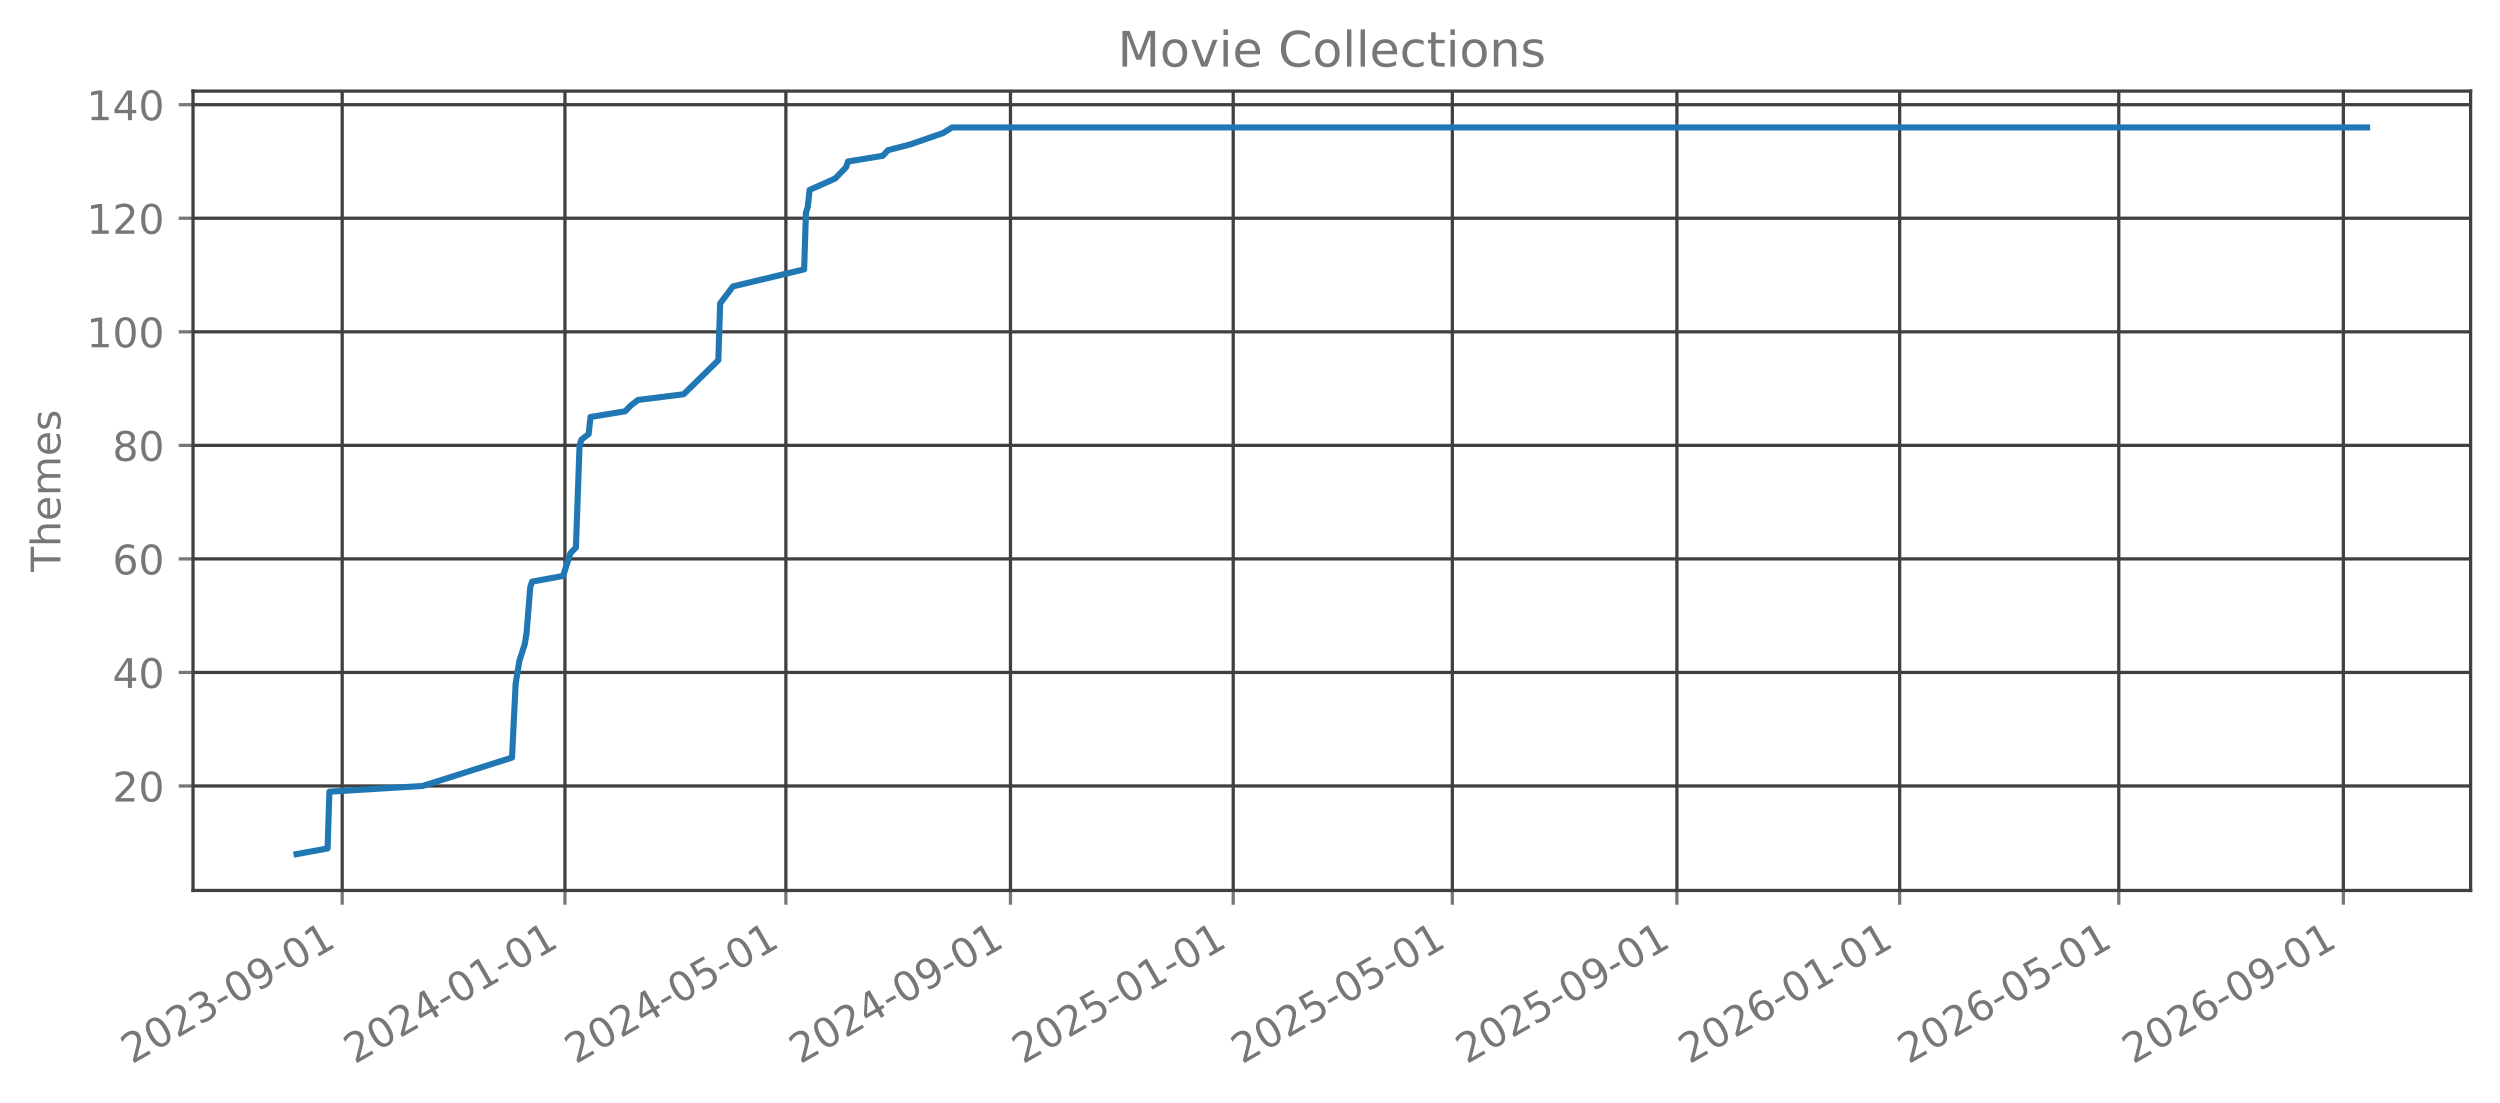
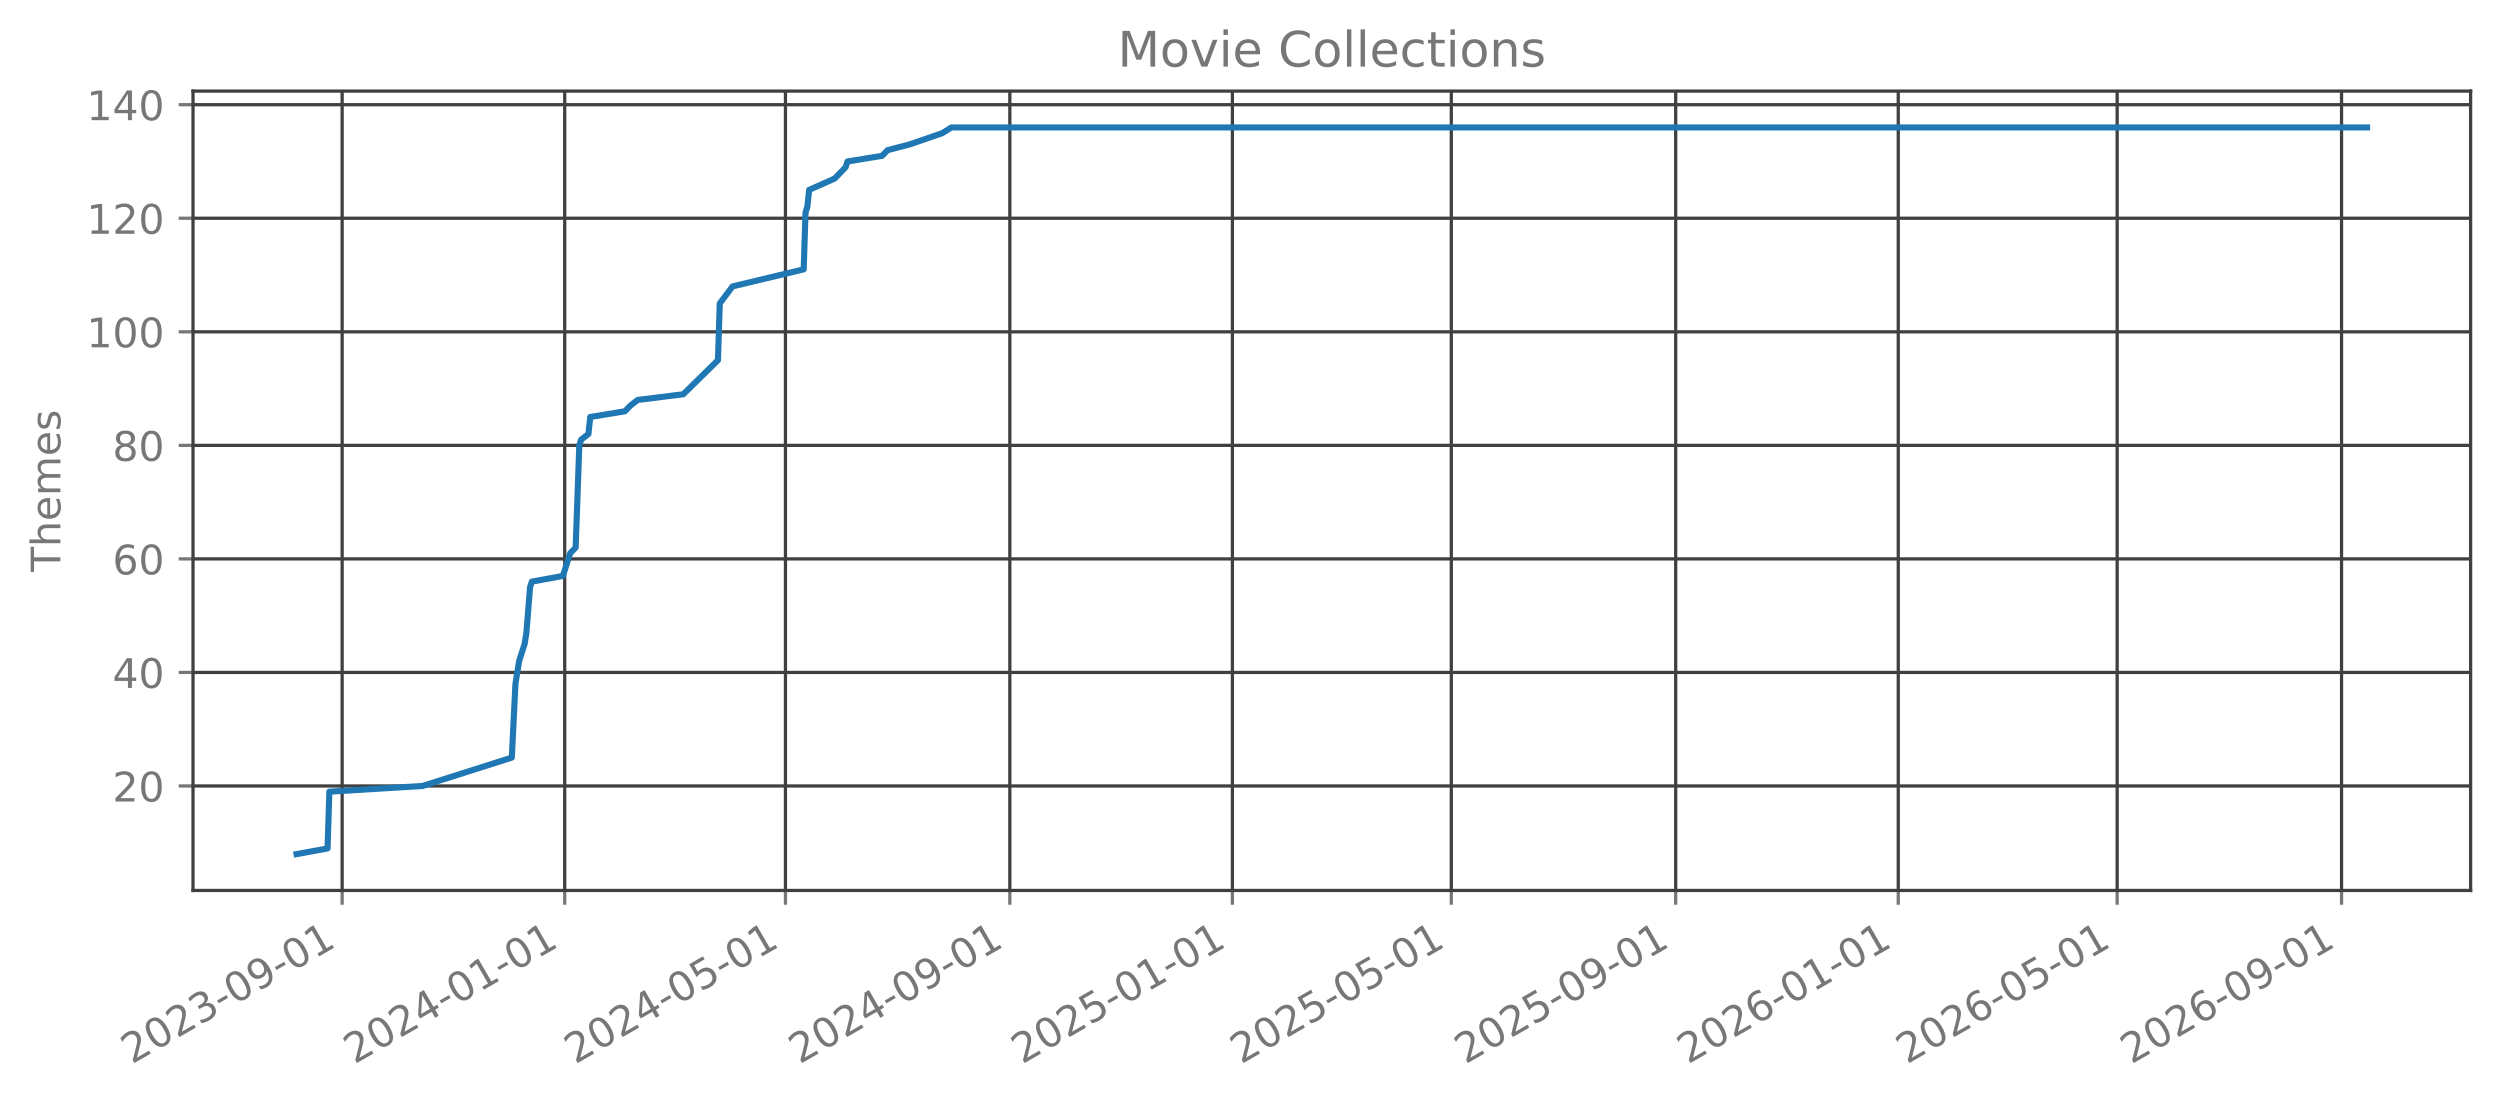
<svg xmlns="http://www.w3.org/2000/svg" xmlns:xlink="http://www.w3.org/1999/xlink" width="612.488pt" height="270.076pt" viewBox="0 0 612.488 270.076" version="1.1">
  <defs>
    <style type="text/css">*{stroke-linejoin: round; stroke-linecap: butt}</style>
  </defs>
  <g id="figure_1">
    <g id="patch_1">
      <path d="M 0 270.076  L 612.488 270.076  L 612.488 -0  L 0 -0  L 0 270.076  z " style="fill: none; opacity: 0" />
    </g>
    <g id="axes_1">
      <g id="patch_2">
        <path d="M 47.288 218.158  L 605.288 218.158  L 605.288 22.318  L 47.288 22.318  L 47.288 218.158  z " style="fill: none; opacity: 0" />
      </g>
      <g id="matplotlib.axis_1">
        <g id="xtick_1">
          <g id="line2d_1">
-             <path d="M 83.835 218.158  L 83.835 22.318  " clip-path="url(#pcf31fda654)" style="fill: none; stroke: #404040; stroke-width: 0.8; stroke-linecap: square" />
+             <path d="M 83.825 218.158  L 83.825 22.318  " clip-path="url(#p29f9975d93)" style="fill: none; stroke: #404040; stroke-width: 0.8; stroke-linecap: square" />
          </g>
          <g id="line2d_2">
            <defs>
-               <path id="m350df70184" d="M 0 0  L 0 3.5  " style="stroke: #777777; stroke-width: 0.8" />
+               <path id="me128f7fa68" d="M 0 0  L 0 3.5  " style="stroke: #777777; stroke-width: 0.8" />
            </defs>
            <g>
-               <use xlink:href="#m350df70184" x="83.835" y="218.158" style="fill: #777777; stroke: #777777; stroke-width: 0.8" />
+               <use xlink:href="#me128f7fa68" x="83.825" y="218.158" style="fill: #777777; stroke: #777777; stroke-width: 0.8" />
            </g>
          </g>
          <g id="text_1">
-             <g style="fill: #777777" transform="translate(32.3044 260.7957) rotate(-30) scale(0.1 -0.1)">
+             <g style="fill: #777777" transform="translate(32.29455 260.7957) rotate(-30) scale(0.1 -0.1)">
              <defs>
                <path id="DejaVuSans-15" d="M 1228 531  L 3431 531  L 3431 0  L 469 0  L 469 531  Q 828 903 1448 1529  Q 2069 2156 2228 2338  Q 2531 2678 2651 2914  Q 2772 3150 2772 3378  Q 2772 3750 2511 3984  Q 2250 4219 1831 4219  Q 1534 4219 1204 4116  Q 875 4013 500 3803  L 500 4441  Q 881 4594 1212 4672  Q 1544 4750 1819 4750  Q 2544 4750 2975 4387  Q 3406 4025 3406 3419  Q 3406 3131 3298 2873  Q 3191 2616 2906 2266  Q 2828 2175 2409 1742  Q 1991 1309 1228 531  z " transform="scale(0.015625)" />
                <path id="DejaVuSans-13" d="M 2034 4250  Q 1547 4250 1301 3770  Q 1056 3291 1056 2328  Q 1056 1369 1301 889  Q 1547 409 2034 409  Q 2525 409 2770 889  Q 3016 1369 3016 2328  Q 3016 3291 2770 3770  Q 2525 4250 2034 4250  z M 2034 4750  Q 2819 4750 3233 4129  Q 3647 3509 3647 2328  Q 3647 1150 3233 529  Q 2819 -91 2034 -91  Q 1250 -91 836 529  Q 422 1150 422 2328  Q 422 3509 836 4129  Q 1250 4750 2034 4750  z " transform="scale(0.015625)" />
                <path id="DejaVuSans-16" d="M 2597 2516  Q 3050 2419 3304 2112  Q 3559 1806 3559 1356  Q 3559 666 3084 287  Q 2609 -91 1734 -91  Q 1441 -91 1130 -33  Q 819 25 488 141  L 488 750  Q 750 597 1062 519  Q 1375 441 1716 441  Q 2309 441 2620 675  Q 2931 909 2931 1356  Q 2931 1769 2642 2001  Q 2353 2234 1838 2234  L 1294 2234  L 1294 2753  L 1863 2753  Q 2328 2753 2575 2939  Q 2822 3125 2822 3475  Q 2822 3834 2567 4026  Q 2313 4219 1838 4219  Q 1578 4219 1281 4162  Q 984 4106 628 3988  L 628 4550  Q 988 4650 1302 4700  Q 1616 4750 1894 4750  Q 2613 4750 3031 4423  Q 3450 4097 3450 3541  Q 3450 3153 3228 2886  Q 3006 2619 2597 2516  z " transform="scale(0.015625)" />
                <path id="DejaVuSans-10" d="M 313 2009  L 1997 2009  L 1997 1497  L 313 1497  L 313 2009  z " transform="scale(0.015625)" />
                <path id="DejaVuSans-1c" d="M 703 97  L 703 672  Q 941 559 1184 500  Q 1428 441 1663 441  Q 2288 441 2617 861  Q 2947 1281 2994 2138  Q 2813 1869 2534 1725  Q 2256 1581 1919 1581  Q 1219 1581 811 2004  Q 403 2428 403 3163  Q 403 3881 828 4315  Q 1253 4750 1959 4750  Q 2769 4750 3195 4129  Q 3622 3509 3622 2328  Q 3622 1225 3098 567  Q 2575 -91 1691 -91  Q 1453 -91 1209 -44  Q 966 3 703 97  z M 1959 2075  Q 2384 2075 2632 2365  Q 2881 2656 2881 3163  Q 2881 3666 2632 3958  Q 2384 4250 1959 4250  Q 1534 4250 1286 3958  Q 1038 3666 1038 3163  Q 1038 2656 1286 2365  Q 1534 2075 1959 2075  z " transform="scale(0.015625)" />
                <path id="DejaVuSans-14" d="M 794 531  L 1825 531  L 1825 4091  L 703 3866  L 703 4441  L 1819 4666  L 2450 4666  L 2450 531  L 3481 531  L 3481 0  L 794 0  L 794 531  z " transform="scale(0.015625)" />
              </defs>
              <use xlink:href="#DejaVuSans-15" />
              <use xlink:href="#DejaVuSans-13" transform="translate(63.625 0)" />
              <use xlink:href="#DejaVuSans-15" transform="translate(127.25 0)" />
              <use xlink:href="#DejaVuSans-16" transform="translate(190.875 0)" />
              <use xlink:href="#DejaVuSans-10" transform="translate(254.5 0)" />
              <use xlink:href="#DejaVuSans-13" transform="translate(290.5781 0)" />
              <use xlink:href="#DejaVuSans-1c" transform="translate(354.2031 0)" />
              <use xlink:href="#DejaVuSans-10" transform="translate(417.8281 0)" />
              <use xlink:href="#DejaVuSans-13" transform="translate(453.9062 0)" />
              <use xlink:href="#DejaVuSans-14" transform="translate(517.5312 0)" />
            </g>
          </g>
        </g>
        <g id="xtick_2">
          <g id="line2d_3">
-             <path d="M 138.409 218.158  L 138.409 22.318  " clip-path="url(#pcf31fda654)" style="fill: none; stroke: #404040; stroke-width: 0.8; stroke-linecap: square" />
+             <path d="M 138.352 218.158  L 138.352 22.318  " clip-path="url(#p29f9975d93)" style="fill: none; stroke: #404040; stroke-width: 0.8; stroke-linecap: square" />
          </g>
          <g id="line2d_4">
            <g>
-               <use xlink:href="#m350df70184" x="138.409" y="218.158" style="fill: #777777; stroke: #777777; stroke-width: 0.8" />
+               <use xlink:href="#me128f7fa68" x="138.352" y="218.158" style="fill: #777777; stroke: #777777; stroke-width: 0.8" />
            </g>
          </g>
          <g id="text_2">
-             <g style="fill: #777777" transform="translate(86.87871 260.7957) rotate(-30) scale(0.1 -0.1)">
+             <g style="fill: #777777" transform="translate(86.82078 260.7957) rotate(-30) scale(0.1 -0.1)">
              <defs>
                <path id="DejaVuSans-17" d="M 2419 4116  L 825 1625  L 2419 1625  L 2419 4116  z M 2253 4666  L 3047 4666  L 3047 1625  L 3713 1625  L 3713 1100  L 3047 1100  L 3047 0  L 2419 0  L 2419 1100  L 313 1100  L 313 1709  L 2253 4666  z " transform="scale(0.015625)" />
              </defs>
              <use xlink:href="#DejaVuSans-15" />
              <use xlink:href="#DejaVuSans-13" transform="translate(63.625 0)" />
              <use xlink:href="#DejaVuSans-15" transform="translate(127.25 0)" />
              <use xlink:href="#DejaVuSans-17" transform="translate(190.875 0)" />
              <use xlink:href="#DejaVuSans-10" transform="translate(254.5 0)" />
              <use xlink:href="#DejaVuSans-13" transform="translate(290.5781 0)" />
              <use xlink:href="#DejaVuSans-14" transform="translate(354.2031 0)" />
              <use xlink:href="#DejaVuSans-10" transform="translate(417.8281 0)" />
              <use xlink:href="#DejaVuSans-13" transform="translate(453.9062 0)" />
              <use xlink:href="#DejaVuSans-14" transform="translate(517.5312 0)" />
            </g>
          </g>
        </g>
        <g id="xtick_3">
          <g id="line2d_5">
-             <path d="M 192.536 218.158  L 192.536 22.318  " clip-path="url(#pcf31fda654)" style="fill: none; stroke: #404040; stroke-width: 0.8; stroke-linecap: square" />
+             <path d="M 192.431 218.158  L 192.431 22.318  " clip-path="url(#p29f9975d93)" style="fill: none; stroke: #404040; stroke-width: 0.8; stroke-linecap: square" />
          </g>
          <g id="line2d_6">
            <g>
-               <use xlink:href="#m350df70184" x="192.536" y="218.158" style="fill: #777777; stroke: #777777; stroke-width: 0.8" />
+               <use xlink:href="#me128f7fa68" x="192.431" y="218.158" style="fill: #777777; stroke: #777777; stroke-width: 0.8" />
            </g>
          </g>
          <g id="text_3">
-             <g style="fill: #777777" transform="translate(141.0057 260.7957) rotate(-30) scale(0.1 -0.1)">
+             <g style="fill: #777777" transform="translate(140.9001 260.7957) rotate(-30) scale(0.1 -0.1)">
              <defs>
                <path id="DejaVuSans-18" d="M 691 4666  L 3169 4666  L 3169 4134  L 1269 4134  L 1269 2991  Q 1406 3038 1543 3061  Q 1681 3084 1819 3084  Q 2600 3084 3056 2656  Q 3513 2228 3513 1497  Q 3513 744 3044 326  Q 2575 -91 1722 -91  Q 1428 -91 1123 -41  Q 819 9 494 109  L 494 744  Q 775 591 1075 516  Q 1375 441 1709 441  Q 2250 441 2565 725  Q 2881 1009 2881 1497  Q 2881 1984 2565 2268  Q 2250 2553 1709 2553  Q 1456 2553 1204 2497  Q 953 2441 691 2322  L 691 4666  z " transform="scale(0.015625)" />
              </defs>
              <use xlink:href="#DejaVuSans-15" />
              <use xlink:href="#DejaVuSans-13" transform="translate(63.625 0)" />
              <use xlink:href="#DejaVuSans-15" transform="translate(127.25 0)" />
              <use xlink:href="#DejaVuSans-17" transform="translate(190.875 0)" />
              <use xlink:href="#DejaVuSans-10" transform="translate(254.5 0)" />
              <use xlink:href="#DejaVuSans-13" transform="translate(290.5781 0)" />
              <use xlink:href="#DejaVuSans-18" transform="translate(354.2031 0)" />
              <use xlink:href="#DejaVuSans-10" transform="translate(417.8281 0)" />
              <use xlink:href="#DejaVuSans-13" transform="translate(453.9062 0)" />
              <use xlink:href="#DejaVuSans-14" transform="translate(517.5312 0)" />
            </g>
          </g>
        </g>
        <g id="xtick_4">
          <g id="line2d_7">
-             <path d="M 247.558 218.158  L 247.558 22.318  " clip-path="url(#pcf31fda654)" style="fill: none; stroke: #404040; stroke-width: 0.8; stroke-linecap: square" />
+             <path d="M 247.404 218.158  L 247.404 22.318  " clip-path="url(#p29f9975d93)" style="fill: none; stroke: #404040; stroke-width: 0.8; stroke-linecap: square" />
          </g>
          <g id="line2d_8">
            <g>
-               <use xlink:href="#m350df70184" x="247.558" y="218.158" style="fill: #777777; stroke: #777777; stroke-width: 0.8" />
+               <use xlink:href="#me128f7fa68" x="247.404" y="218.158" style="fill: #777777; stroke: #777777; stroke-width: 0.8" />
            </g>
          </g>
          <g id="text_4">
-             <g style="fill: #777777" transform="translate(196.0273 260.7957) rotate(-30) scale(0.1 -0.1)">
+             <g style="fill: #777777" transform="translate(195.8732 260.7957) rotate(-30) scale(0.1 -0.1)">
              <use xlink:href="#DejaVuSans-15" />
              <use xlink:href="#DejaVuSans-13" transform="translate(63.625 0)" />
              <use xlink:href="#DejaVuSans-15" transform="translate(127.25 0)" />
              <use xlink:href="#DejaVuSans-17" transform="translate(190.875 0)" />
              <use xlink:href="#DejaVuSans-10" transform="translate(254.5 0)" />
              <use xlink:href="#DejaVuSans-13" transform="translate(290.5781 0)" />
              <use xlink:href="#DejaVuSans-1c" transform="translate(354.2031 0)" />
              <use xlink:href="#DejaVuSans-10" transform="translate(417.8281 0)" />
              <use xlink:href="#DejaVuSans-13" transform="translate(453.9062 0)" />
              <use xlink:href="#DejaVuSans-14" transform="translate(517.5312 0)" />
            </g>
          </g>
        </g>
        <g id="xtick_5">
          <g id="line2d_9">
-             <path d="M 302.132 218.158  L 302.132 22.318  " clip-path="url(#pcf31fda654)" style="fill: none; stroke: #404040; stroke-width: 0.8; stroke-linecap: square" />
+             <path d="M 301.93 218.158  L 301.93 22.318  " clip-path="url(#p29f9975d93)" style="fill: none; stroke: #404040; stroke-width: 0.8; stroke-linecap: square" />
          </g>
          <g id="line2d_10">
            <g>
-               <use xlink:href="#m350df70184" x="302.132" y="218.158" style="fill: #777777; stroke: #777777; stroke-width: 0.8" />
+               <use xlink:href="#me128f7fa68" x="301.93" y="218.158" style="fill: #777777; stroke: #777777; stroke-width: 0.8" />
            </g>
          </g>
          <g id="text_5">
-             <g style="fill: #777777" transform="translate(250.6017 260.7957) rotate(-30) scale(0.1 -0.1)">
+             <g style="fill: #777777" transform="translate(250.3995 260.7957) rotate(-30) scale(0.1 -0.1)">
              <use xlink:href="#DejaVuSans-15" />
              <use xlink:href="#DejaVuSans-13" transform="translate(63.625 0)" />
              <use xlink:href="#DejaVuSans-15" transform="translate(127.25 0)" />
              <use xlink:href="#DejaVuSans-18" transform="translate(190.875 0)" />
              <use xlink:href="#DejaVuSans-10" transform="translate(254.5 0)" />
              <use xlink:href="#DejaVuSans-13" transform="translate(290.5781 0)" />
              <use xlink:href="#DejaVuSans-14" transform="translate(354.2031 0)" />
              <use xlink:href="#DejaVuSans-10" transform="translate(417.8281 0)" />
              <use xlink:href="#DejaVuSans-13" transform="translate(453.9062 0)" />
              <use xlink:href="#DejaVuSans-14" transform="translate(517.5312 0)" />
            </g>
          </g>
        </g>
        <g id="xtick_6">
          <g id="line2d_11">
-             <path d="M 355.812 218.158  L 355.812 22.318  " clip-path="url(#pcf31fda654)" style="fill: none; stroke: #404040; stroke-width: 0.8; stroke-linecap: square" />
+             <path d="M 355.563 218.158  L 355.563 22.318  " clip-path="url(#p29f9975d93)" style="fill: none; stroke: #404040; stroke-width: 0.8; stroke-linecap: square" />
          </g>
          <g id="line2d_12">
            <g>
-               <use xlink:href="#m350df70184" x="355.812" y="218.158" style="fill: #777777; stroke: #777777; stroke-width: 0.8" />
+               <use xlink:href="#me128f7fa68" x="355.563" y="218.158" style="fill: #777777; stroke: #777777; stroke-width: 0.8" />
            </g>
          </g>
          <g id="text_6">
-             <g style="fill: #777777" transform="translate(304.2813 260.7957) rotate(-30) scale(0.1 -0.1)">
+             <g style="fill: #777777" transform="translate(304.0318 260.7957) rotate(-30) scale(0.1 -0.1)">
              <use xlink:href="#DejaVuSans-15" />
              <use xlink:href="#DejaVuSans-13" transform="translate(63.625 0)" />
              <use xlink:href="#DejaVuSans-15" transform="translate(127.25 0)" />
              <use xlink:href="#DejaVuSans-18" transform="translate(190.875 0)" />
              <use xlink:href="#DejaVuSans-10" transform="translate(254.5 0)" />
              <use xlink:href="#DejaVuSans-13" transform="translate(290.5781 0)" />
              <use xlink:href="#DejaVuSans-18" transform="translate(354.2031 0)" />
              <use xlink:href="#DejaVuSans-10" transform="translate(417.8281 0)" />
              <use xlink:href="#DejaVuSans-13" transform="translate(453.9062 0)" />
              <use xlink:href="#DejaVuSans-14" transform="translate(517.5312 0)" />
            </g>
          </g>
        </g>
        <g id="xtick_7">
          <g id="line2d_13">
-             <path d="M 410.834 218.158  L 410.834 22.318  " clip-path="url(#pcf31fda654)" style="fill: none; stroke: #404040; stroke-width: 0.8; stroke-linecap: square" />
+             <path d="M 410.536 218.158  L 410.536 22.318  " clip-path="url(#p29f9975d93)" style="fill: none; stroke: #404040; stroke-width: 0.8; stroke-linecap: square" />
          </g>
          <g id="line2d_14">
            <g>
-               <use xlink:href="#m350df70184" x="410.834" y="218.158" style="fill: #777777; stroke: #777777; stroke-width: 0.8" />
+               <use xlink:href="#me128f7fa68" x="410.536" y="218.158" style="fill: #777777; stroke: #777777; stroke-width: 0.8" />
            </g>
          </g>
          <g id="text_7">
-             <g style="fill: #777777" transform="translate(359.303 260.7957) rotate(-30) scale(0.1 -0.1)">
+             <g style="fill: #777777" transform="translate(359.005 260.7957) rotate(-30) scale(0.1 -0.1)">
              <use xlink:href="#DejaVuSans-15" />
              <use xlink:href="#DejaVuSans-13" transform="translate(63.625 0)" />
              <use xlink:href="#DejaVuSans-15" transform="translate(127.25 0)" />
              <use xlink:href="#DejaVuSans-18" transform="translate(190.875 0)" />
              <use xlink:href="#DejaVuSans-10" transform="translate(254.5 0)" />
              <use xlink:href="#DejaVuSans-13" transform="translate(290.5781 0)" />
              <use xlink:href="#DejaVuSans-1c" transform="translate(354.2031 0)" />
              <use xlink:href="#DejaVuSans-10" transform="translate(417.8281 0)" />
              <use xlink:href="#DejaVuSans-13" transform="translate(453.9062 0)" />
              <use xlink:href="#DejaVuSans-14" transform="translate(517.5312 0)" />
            </g>
          </g>
        </g>
        <g id="xtick_8">
          <g id="line2d_15">
-             <path d="M 465.408 218.158  L 465.408 22.318  " clip-path="url(#pcf31fda654)" style="fill: none; stroke: #404040; stroke-width: 0.8; stroke-linecap: square" />
+             <path d="M 465.062 218.158  L 465.062 22.318  " clip-path="url(#p29f9975d93)" style="fill: none; stroke: #404040; stroke-width: 0.8; stroke-linecap: square" />
          </g>
          <g id="line2d_16">
            <g>
-               <use xlink:href="#m350df70184" x="465.408" y="218.158" style="fill: #777777; stroke: #777777; stroke-width: 0.8" />
+               <use xlink:href="#me128f7fa68" x="465.062" y="218.158" style="fill: #777777; stroke: #777777; stroke-width: 0.8" />
            </g>
          </g>
          <g id="text_8">
-             <g style="fill: #777777" transform="translate(413.8773 260.7957) rotate(-30) scale(0.1 -0.1)">
+             <g style="fill: #777777" transform="translate(413.5312 260.7957) rotate(-30) scale(0.1 -0.1)">
              <defs>
                <path id="DejaVuSans-19" d="M 2113 2584  Q 1688 2584 1439 2293  Q 1191 2003 1191 1497  Q 1191 994 1439 701  Q 1688 409 2113 409  Q 2538 409 2786 701  Q 3034 994 3034 1497  Q 3034 2003 2786 2293  Q 2538 2584 2113 2584  z M 3366 4563  L 3366 3988  Q 3128 4100 2886 4159  Q 2644 4219 2406 4219  Q 1781 4219 1451 3797  Q 1122 3375 1075 2522  Q 1259 2794 1537 2939  Q 1816 3084 2150 3084  Q 2853 3084 3261 2657  Q 3669 2231 3669 1497  Q 3669 778 3244 343  Q 2819 -91 2113 -91  Q 1303 -91 875 529  Q 447 1150 447 2328  Q 447 3434 972 4092  Q 1497 4750 2381 4750  Q 2619 4750 2861 4703  Q 3103 4656 3366 4563  z " transform="scale(0.015625)" />
              </defs>
              <use xlink:href="#DejaVuSans-15" />
              <use xlink:href="#DejaVuSans-13" transform="translate(63.625 0)" />
              <use xlink:href="#DejaVuSans-15" transform="translate(127.25 0)" />
              <use xlink:href="#DejaVuSans-19" transform="translate(190.875 0)" />
              <use xlink:href="#DejaVuSans-10" transform="translate(254.5 0)" />
              <use xlink:href="#DejaVuSans-13" transform="translate(290.5781 0)" />
              <use xlink:href="#DejaVuSans-14" transform="translate(354.2031 0)" />
              <use xlink:href="#DejaVuSans-10" transform="translate(417.8281 0)" />
              <use xlink:href="#DejaVuSans-13" transform="translate(453.9062 0)" />
              <use xlink:href="#DejaVuSans-14" transform="translate(517.5312 0)" />
            </g>
          </g>
        </g>
        <g id="xtick_9">
          <g id="line2d_17">
-             <path d="M 519.088 218.158  L 519.088 22.318  " clip-path="url(#pcf31fda654)" style="fill: none; stroke: #404040; stroke-width: 0.8; stroke-linecap: square" />
+             <path d="M 518.694 218.158  L 518.694 22.318  " clip-path="url(#p29f9975d93)" style="fill: none; stroke: #404040; stroke-width: 0.8; stroke-linecap: square" />
          </g>
          <g id="line2d_18">
            <g>
-               <use xlink:href="#m350df70184" x="519.088" y="218.158" style="fill: #777777; stroke: #777777; stroke-width: 0.8" />
+               <use xlink:href="#me128f7fa68" x="518.694" y="218.158" style="fill: #777777; stroke: #777777; stroke-width: 0.8" />
            </g>
          </g>
          <g id="text_9">
-             <g style="fill: #777777" transform="translate(467.5569 260.7957) rotate(-30) scale(0.1 -0.1)">
+             <g style="fill: #777777" transform="translate(467.1636 260.7957) rotate(-30) scale(0.1 -0.1)">
              <use xlink:href="#DejaVuSans-15" />
              <use xlink:href="#DejaVuSans-13" transform="translate(63.625 0)" />
              <use xlink:href="#DejaVuSans-15" transform="translate(127.25 0)" />
              <use xlink:href="#DejaVuSans-19" transform="translate(190.875 0)" />
              <use xlink:href="#DejaVuSans-10" transform="translate(254.5 0)" />
              <use xlink:href="#DejaVuSans-13" transform="translate(290.5781 0)" />
              <use xlink:href="#DejaVuSans-18" transform="translate(354.2031 0)" />
              <use xlink:href="#DejaVuSans-10" transform="translate(417.8281 0)" />
              <use xlink:href="#DejaVuSans-13" transform="translate(453.9062 0)" />
              <use xlink:href="#DejaVuSans-14" transform="translate(517.5312 0)" />
            </g>
          </g>
        </g>
        <g id="xtick_10">
          <g id="line2d_19">
-             <path d="M 574.109 218.158  L 574.109 22.318  " clip-path="url(#pcf31fda654)" style="fill: none; stroke: #404040; stroke-width: 0.8; stroke-linecap: square" />
+             <path d="M 573.668 218.158  L 573.668 22.318  " clip-path="url(#p29f9975d93)" style="fill: none; stroke: #404040; stroke-width: 0.8; stroke-linecap: square" />
          </g>
          <g id="line2d_20">
            <g>
-               <use xlink:href="#m350df70184" x="574.109" y="218.158" style="fill: #777777; stroke: #777777; stroke-width: 0.8" />
+               <use xlink:href="#me128f7fa68" x="573.668" y="218.158" style="fill: #777777; stroke: #777777; stroke-width: 0.8" />
            </g>
          </g>
          <g id="text_10">
-             <g style="fill: #777777" transform="translate(522.5786 260.7957) rotate(-30) scale(0.1 -0.1)">
+             <g style="fill: #777777" transform="translate(522.1368 260.7957) rotate(-30) scale(0.1 -0.1)">
              <use xlink:href="#DejaVuSans-15" />
              <use xlink:href="#DejaVuSans-13" transform="translate(63.625 0)" />
              <use xlink:href="#DejaVuSans-15" transform="translate(127.25 0)" />
              <use xlink:href="#DejaVuSans-19" transform="translate(190.875 0)" />
              <use xlink:href="#DejaVuSans-10" transform="translate(254.5 0)" />
              <use xlink:href="#DejaVuSans-13" transform="translate(290.5781 0)" />
              <use xlink:href="#DejaVuSans-1c" transform="translate(354.2031 0)" />
              <use xlink:href="#DejaVuSans-10" transform="translate(417.8281 0)" />
              <use xlink:href="#DejaVuSans-13" transform="translate(453.9062 0)" />
              <use xlink:href="#DejaVuSans-14" transform="translate(517.5312 0)" />
            </g>
          </g>
        </g>
      </g>
      <g id="matplotlib.axis_2">
        <g id="ytick_1">
          <g id="line2d_21">
-             <path d="M 47.288 192.565  L 605.288 192.565  " clip-path="url(#pcf31fda654)" style="fill: none; stroke: #404040; stroke-width: 0.8; stroke-linecap: square" />
+             <path d="M 47.288 192.565  L 605.288 192.565  " clip-path="url(#p29f9975d93)" style="fill: none; stroke: #404040; stroke-width: 0.8; stroke-linecap: square" />
          </g>
          <g id="line2d_22">
            <defs>
-               <path id="mc9fd69c974" d="M 0 0  L -3.5 0  " style="stroke: #777777; stroke-width: 0.8" />
+               <path id="m0b10cbc4f4" d="M 0 0  L -3.5 0  " style="stroke: #777777; stroke-width: 0.8" />
            </defs>
            <g>
-               <use xlink:href="#mc9fd69c974" x="47.288" y="192.565" style="fill: #777777; stroke: #777777; stroke-width: 0.8" />
+               <use xlink:href="#m0b10cbc4f4" x="47.288" y="192.565" style="fill: #777777; stroke: #777777; stroke-width: 0.8" />
            </g>
          </g>
          <g id="text_11">
            <g style="fill: #777777" transform="translate(27.56328 196.3642) scale(0.1 -0.1)">
              <use xlink:href="#DejaVuSans-15" />
              <use xlink:href="#DejaVuSans-13" transform="translate(63.625 0)" />
            </g>
          </g>
        </g>
        <g id="ytick_2">
          <g id="line2d_23">
-             <path d="M 47.288 164.747  L 605.288 164.747  " clip-path="url(#pcf31fda654)" style="fill: none; stroke: #404040; stroke-width: 0.8; stroke-linecap: square" />
+             <path d="M 47.288 164.747  L 605.288 164.747  " clip-path="url(#p29f9975d93)" style="fill: none; stroke: #404040; stroke-width: 0.8; stroke-linecap: square" />
          </g>
          <g id="line2d_24">
            <g>
-               <use xlink:href="#mc9fd69c974" x="47.288" y="164.747" style="fill: #777777; stroke: #777777; stroke-width: 0.8" />
+               <use xlink:href="#m0b10cbc4f4" x="47.288" y="164.747" style="fill: #777777; stroke: #777777; stroke-width: 0.8" />
            </g>
          </g>
          <g id="text_12">
            <g style="fill: #777777" transform="translate(27.56328 168.546) scale(0.1 -0.1)">
              <use xlink:href="#DejaVuSans-17" />
              <use xlink:href="#DejaVuSans-13" transform="translate(63.625 0)" />
            </g>
          </g>
        </g>
        <g id="ytick_3">
          <g id="line2d_25">
-             <path d="M 47.288 136.929  L 605.288 136.929  " clip-path="url(#pcf31fda654)" style="fill: none; stroke: #404040; stroke-width: 0.8; stroke-linecap: square" />
+             <path d="M 47.288 136.929  L 605.288 136.929  " clip-path="url(#p29f9975d93)" style="fill: none; stroke: #404040; stroke-width: 0.8; stroke-linecap: square" />
          </g>
          <g id="line2d_26">
            <g>
-               <use xlink:href="#mc9fd69c974" x="47.288" y="136.929" style="fill: #777777; stroke: #777777; stroke-width: 0.8" />
+               <use xlink:href="#m0b10cbc4f4" x="47.288" y="136.929" style="fill: #777777; stroke: #777777; stroke-width: 0.8" />
            </g>
          </g>
          <g id="text_13">
            <g style="fill: #777777" transform="translate(27.56328 140.7279) scale(0.1 -0.1)">
              <use xlink:href="#DejaVuSans-19" />
              <use xlink:href="#DejaVuSans-13" transform="translate(63.625 0)" />
            </g>
          </g>
        </g>
        <g id="ytick_4">
          <g id="line2d_27">
-             <path d="M 47.288 109.111  L 605.288 109.111  " clip-path="url(#pcf31fda654)" style="fill: none; stroke: #404040; stroke-width: 0.8; stroke-linecap: square" />
+             <path d="M 47.288 109.111  L 605.288 109.111  " clip-path="url(#p29f9975d93)" style="fill: none; stroke: #404040; stroke-width: 0.8; stroke-linecap: square" />
          </g>
          <g id="line2d_28">
            <g>
-               <use xlink:href="#mc9fd69c974" x="47.288" y="109.111" style="fill: #777777; stroke: #777777; stroke-width: 0.8" />
+               <use xlink:href="#m0b10cbc4f4" x="47.288" y="109.111" style="fill: #777777; stroke: #777777; stroke-width: 0.8" />
            </g>
          </g>
          <g id="text_14">
            <g style="fill: #777777" transform="translate(27.56328 112.9097) scale(0.1 -0.1)">
              <defs>
                <path id="DejaVuSans-1b" d="M 2034 2216  Q 1584 2216 1326 1975  Q 1069 1734 1069 1313  Q 1069 891 1326 650  Q 1584 409 2034 409  Q 2484 409 2743 651  Q 3003 894 3003 1313  Q 3003 1734 2745 1975  Q 2488 2216 2034 2216  z M 1403 2484  Q 997 2584 770 2862  Q 544 3141 544 3541  Q 544 4100 942 4425  Q 1341 4750 2034 4750  Q 2731 4750 3128 4425  Q 3525 4100 3525 3541  Q 3525 3141 3298 2862  Q 3072 2584 2669 2484  Q 3125 2378 3379 2068  Q 3634 1759 3634 1313  Q 3634 634 3220 271  Q 2806 -91 2034 -91  Q 1263 -91 848 271  Q 434 634 434 1313  Q 434 1759 690 2068  Q 947 2378 1403 2484  z M 1172 3481  Q 1172 3119 1398 2916  Q 1625 2713 2034 2713  Q 2441 2713 2670 2916  Q 2900 3119 2900 3481  Q 2900 3844 2670 4047  Q 2441 4250 2034 4250  Q 1625 4250 1398 4047  Q 1172 3844 1172 3481  z " transform="scale(0.015625)" />
              </defs>
              <use xlink:href="#DejaVuSans-1b" />
              <use xlink:href="#DejaVuSans-13" transform="translate(63.625 0)" />
            </g>
          </g>
        </g>
        <g id="ytick_5">
          <g id="line2d_29">
-             <path d="M 47.288 81.293  L 605.288 81.293  " clip-path="url(#pcf31fda654)" style="fill: none; stroke: #404040; stroke-width: 0.8; stroke-linecap: square" />
+             <path d="M 47.288 81.293  L 605.288 81.293  " clip-path="url(#p29f9975d93)" style="fill: none; stroke: #404040; stroke-width: 0.8; stroke-linecap: square" />
          </g>
          <g id="line2d_30">
            <g>
-               <use xlink:href="#mc9fd69c974" x="47.288" y="81.293" style="fill: #777777; stroke: #777777; stroke-width: 0.8" />
+               <use xlink:href="#m0b10cbc4f4" x="47.288" y="81.293" style="fill: #777777; stroke: #777777; stroke-width: 0.8" />
            </g>
          </g>
          <g id="text_15">
            <g style="fill: #777777" transform="translate(21.20078 85.0915) scale(0.1 -0.1)">
              <use xlink:href="#DejaVuSans-14" />
              <use xlink:href="#DejaVuSans-13" transform="translate(63.625 0)" />
              <use xlink:href="#DejaVuSans-13" transform="translate(127.25 0)" />
            </g>
          </g>
        </g>
        <g id="ytick_6">
          <g id="line2d_31">
-             <path d="M 47.288 53.474  L 605.288 53.474  " clip-path="url(#pcf31fda654)" style="fill: none; stroke: #404040; stroke-width: 0.8; stroke-linecap: square" />
+             <path d="M 47.288 53.474  L 605.288 53.474  " clip-path="url(#p29f9975d93)" style="fill: none; stroke: #404040; stroke-width: 0.8; stroke-linecap: square" />
          </g>
          <g id="line2d_32">
            <g>
-               <use xlink:href="#mc9fd69c974" x="47.288" y="53.474" style="fill: #777777; stroke: #777777; stroke-width: 0.8" />
+               <use xlink:href="#m0b10cbc4f4" x="47.288" y="53.474" style="fill: #777777; stroke: #777777; stroke-width: 0.8" />
            </g>
          </g>
          <g id="text_16">
            <g style="fill: #777777" transform="translate(21.20078 57.27332) scale(0.1 -0.1)">
              <use xlink:href="#DejaVuSans-14" />
              <use xlink:href="#DejaVuSans-15" transform="translate(63.625 0)" />
              <use xlink:href="#DejaVuSans-13" transform="translate(127.25 0)" />
            </g>
          </g>
        </g>
        <g id="ytick_7">
          <g id="line2d_33">
-             <path d="M 47.288 25.656  L 605.288 25.656  " clip-path="url(#pcf31fda654)" style="fill: none; stroke: #404040; stroke-width: 0.8; stroke-linecap: square" />
+             <path d="M 47.288 25.656  L 605.288 25.656  " clip-path="url(#p29f9975d93)" style="fill: none; stroke: #404040; stroke-width: 0.8; stroke-linecap: square" />
          </g>
          <g id="line2d_34">
            <g>
-               <use xlink:href="#mc9fd69c974" x="47.288" y="25.656" style="fill: #777777; stroke: #777777; stroke-width: 0.8" />
+               <use xlink:href="#m0b10cbc4f4" x="47.288" y="25.656" style="fill: #777777; stroke: #777777; stroke-width: 0.8" />
            </g>
          </g>
          <g id="text_17">
            <g style="fill: #777777" transform="translate(21.20078 29.45513) scale(0.1 -0.1)">
              <use xlink:href="#DejaVuSans-14" />
              <use xlink:href="#DejaVuSans-17" transform="translate(63.625 0)" />
              <use xlink:href="#DejaVuSans-13" transform="translate(127.25 0)" />
            </g>
          </g>
        </g>
        <g id="text_18">
          <g style="fill: #777777" transform="translate(14.79844 140.0889) rotate(-90) scale(0.1 -0.1)">
            <defs>
              <path id="DejaVuSans-37" d="M -19 4666  L 3928 4666  L 3928 4134  L 2272 4134  L 2272 0  L 1638 0  L 1638 4134  L -19 4134  L -19 4666  z " transform="scale(0.015625)" />
              <path id="DejaVuSans-4b" d="M 3513 2113  L 3513 0  L 2938 0  L 2938 2094  Q 2938 2591 2744 2837  Q 2550 3084 2163 3084  Q 1697 3084 1428 2787  Q 1159 2491 1159 1978  L 1159 0  L 581 0  L 581 4863  L 1159 4863  L 1159 2956  Q 1366 3272 1645 3428  Q 1925 3584 2291 3584  Q 2894 3584 3203 3211  Q 3513 2838 3513 2113  z " transform="scale(0.015625)" />
              <path id="DejaVuSans-48" d="M 3597 1894  L 3597 1613  L 953 1613  Q 991 1019 1311 708  Q 1631 397 2203 397  Q 2534 397 2845 478  Q 3156 559 3463 722  L 3463 178  Q 3153 47 2828 -22  Q 2503 -91 2169 -91  Q 1331 -91 842 396  Q 353 884 353 1716  Q 353 2575 817 3079  Q 1281 3584 2069 3584  Q 2775 3584 3186 3129  Q 3597 2675 3597 1894  z M 3022 2063  Q 3016 2534 2758 2815  Q 2500 3097 2075 3097  Q 1594 3097 1305 2825  Q 1016 2553 972 2059  L 3022 2063  z " transform="scale(0.015625)" />
              <path id="DejaVuSans-50" d="M 3328 2828  Q 3544 3216 3844 3400  Q 4144 3584 4550 3584  Q 5097 3584 5394 3201  Q 5691 2819 5691 2113  L 5691 0  L 5113 0  L 5113 2094  Q 5113 2597 4934 2840  Q 4756 3084 4391 3084  Q 3944 3084 3684 2787  Q 3425 2491 3425 1978  L 3425 0  L 2847 0  L 2847 2094  Q 2847 2600 2669 2842  Q 2491 3084 2119 3084  Q 1678 3084 1418 2786  Q 1159 2488 1159 1978  L 1159 0  L 581 0  L 581 3500  L 1159 3500  L 1159 2956  Q 1356 3278 1631 3431  Q 1906 3584 2284 3584  Q 2666 3584 2933 3390  Q 3200 3197 3328 2828  z " transform="scale(0.015625)" />
              <path id="DejaVuSans-56" d="M 2834 3397  L 2834 2853  Q 2591 2978 2328 3040  Q 2066 3103 1784 3103  Q 1356 3103 1142 2972  Q 928 2841 928 2578  Q 928 2378 1081 2264  Q 1234 2150 1697 2047  L 1894 2003  Q 2506 1872 2764 1633  Q 3022 1394 3022 966  Q 3022 478 2636 193  Q 2250 -91 1575 -91  Q 1294 -91 989 -36  Q 684 19 347 128  L 347 722  Q 666 556 975 473  Q 1284 391 1588 391  Q 1994 391 2212 530  Q 2431 669 2431 922  Q 2431 1156 2273 1281  Q 2116 1406 1581 1522  L 1381 1569  Q 847 1681 609 1914  Q 372 2147 372 2553  Q 372 3047 722 3315  Q 1072 3584 1716 3584  Q 2034 3584 2315 3537  Q 2597 3491 2834 3397  z " transform="scale(0.015625)" />
            </defs>
            <use xlink:href="#DejaVuSans-37" />
            <use xlink:href="#DejaVuSans-4b" transform="translate(61.07812 0)" />
            <use xlink:href="#DejaVuSans-48" transform="translate(124.4531 0)" />
            <use xlink:href="#DejaVuSans-50" transform="translate(185.9844 0)" />
            <use xlink:href="#DejaVuSans-48" transform="translate(283.3906 0)" />
            <use xlink:href="#DejaVuSans-56" transform="translate(344.9219 0)" />
          </g>
        </g>
      </g>
      <g id="line2d_35">
-         <path d="M 72.652 209.256  L 80.257 207.865  L 80.704 193.956  L 103.518 192.565  L 125.437 185.611  L 126.332 167.529  L 127.226 161.965  L 128.121 159.184  L 128.568 157.793  L 129.016 155.011  L 129.91 143.884  L 130.358 142.493  L 137.962 141.102  L 139.304 136.929  L 139.751 135.538  L 141.093 134.147  L 141.988 109.111  L 142.435 107.72  L 144.225 106.329  L 144.672 102.156  L 153.171 100.765  L 154.513 99.374  L 156.303 97.984  L 167.486 96.593  L 175.985 88.247  L 176.433 74.338  L 179.564 70.165  L 197.01 65.993  L 197.457 52.084  L 197.904 50.693  L 198.352 46.52  L 204.614 43.738  L 205.956 42.347  L 207.298 40.956  L 207.746 39.565  L 216.245 38.174  L 217.587 36.784  L 222.955 35.393  L 231.007 32.611  L 233.244 31.22  L 579.925 31.22  " clip-path="url(#pcf31fda654)" style="fill: none; stroke: #1f77b4; stroke-width: 1.5; stroke-linecap: square" />
+         <path d="M 72.652 209.256  L 80.25 207.865  L 80.697 193.956  L 103.491 192.565  L 125.39 185.611  L 126.284 167.529  L 127.178 161.965  L 128.072 159.184  L 128.519 157.793  L 128.966 155.011  L 129.86 143.884  L 130.307 142.493  L 137.905 141.102  L 139.245 136.929  L 139.692 135.538  L 141.033 134.147  L 141.927 109.111  L 142.374 107.72  L 144.162 106.329  L 144.609 102.156  L 153.1 100.765  L 154.441 99.374  L 156.229 97.984  L 167.402 96.593  L 175.894 88.247  L 176.341 74.338  L 179.47 70.165  L 196.9 65.993  L 197.347 52.084  L 197.794 50.693  L 198.241 46.52  L 204.498 43.738  L 205.839 42.347  L 207.18 40.956  L 207.627 39.565  L 216.118 38.174  L 217.459 36.784  L 222.823 35.393  L 230.867 32.611  L 233.102 31.22  L 579.925 31.22  " clip-path="url(#p29f9975d93)" style="fill: none; stroke: #1f77b4; stroke-width: 1.5; stroke-linecap: square" />
      </g>
      <g id="patch_3">
        <path d="M 47.288 218.158  L 47.288 22.318  " style="fill: none; stroke: #404040; stroke-width: 0.8; stroke-linejoin: miter; stroke-linecap: square" />
      </g>
      <g id="patch_4">
        <path d="M 605.288 218.158  L 605.288 22.318  " style="fill: none; stroke: #404040; stroke-width: 0.8; stroke-linejoin: miter; stroke-linecap: square" />
      </g>
      <g id="patch_5">
        <path d="M 47.288 218.158  L 605.288 218.158  " style="fill: none; stroke: #404040; stroke-width: 0.8; stroke-linejoin: miter; stroke-linecap: square" />
      </g>
      <g id="patch_6">
        <path d="M 47.288 22.318  L 605.288 22.318  " style="fill: none; stroke: #404040; stroke-width: 0.8; stroke-linejoin: miter; stroke-linecap: square" />
      </g>
      <g id="text_19">
        <g style="fill: #777777" transform="translate(273.8192 16.31812) scale(0.12 -0.12)">
          <defs>
            <path id="DejaVuSans-30" d="M 628 4666  L 1569 4666  L 2759 1491  L 3956 4666  L 4897 4666  L 4897 0  L 4281 0  L 4281 4097  L 3078 897  L 2444 897  L 1241 4097  L 1241 0  L 628 0  L 628 4666  z " transform="scale(0.015625)" />
            <path id="DejaVuSans-52" d="M 1959 3097  Q 1497 3097 1228 2736  Q 959 2375 959 1747  Q 959 1119 1226 758  Q 1494 397 1959 397  Q 2419 397 2687 759  Q 2956 1122 2956 1747  Q 2956 2369 2687 2733  Q 2419 3097 1959 3097  z M 1959 3584  Q 2709 3584 3137 3096  Q 3566 2609 3566 1747  Q 3566 888 3137 398  Q 2709 -91 1959 -91  Q 1206 -91 779 398  Q 353 888 353 1747  Q 353 2609 779 3096  Q 1206 3584 1959 3584  z " transform="scale(0.015625)" />
            <path id="DejaVuSans-59" d="M 191 3500  L 800 3500  L 1894 563  L 2988 3500  L 3597 3500  L 2284 0  L 1503 0  L 191 3500  z " transform="scale(0.015625)" />
            <path id="DejaVuSans-4c" d="M 603 3500  L 1178 3500  L 1178 0  L 603 0  L 603 3500  z M 603 4863  L 1178 4863  L 1178 4134  L 603 4134  L 603 4863  z " transform="scale(0.015625)" />
            <path id="DejaVuSans-3" transform="scale(0.015625)" />
            <path id="DejaVuSans-26" d="M 4122 4306  L 4122 3641  Q 3803 3938 3442 4084  Q 3081 4231 2675 4231  Q 1875 4231 1450 3742  Q 1025 3253 1025 2328  Q 1025 1406 1450 917  Q 1875 428 2675 428  Q 3081 428 3442 575  Q 3803 722 4122 1019  L 4122 359  Q 3791 134 3420 21  Q 3050 -91 2638 -91  Q 1578 -91 968 557  Q 359 1206 359 2328  Q 359 3453 968 4101  Q 1578 4750 2638 4750  Q 3056 4750 3426 4639  Q 3797 4528 4122 4306  z " transform="scale(0.015625)" />
            <path id="DejaVuSans-4f" d="M 603 4863  L 1178 4863  L 1178 0  L 603 0  L 603 4863  z " transform="scale(0.015625)" />
            <path id="DejaVuSans-46" d="M 3122 3366  L 3122 2828  Q 2878 2963 2633 3030  Q 2388 3097 2138 3097  Q 1578 3097 1268 2742  Q 959 2388 959 1747  Q 959 1106 1268 751  Q 1578 397 2138 397  Q 2388 397 2633 464  Q 2878 531 3122 666  L 3122 134  Q 2881 22 2623 -34  Q 2366 -91 2075 -91  Q 1284 -91 818 406  Q 353 903 353 1747  Q 353 2603 823 3093  Q 1294 3584 2113 3584  Q 2378 3584 2631 3529  Q 2884 3475 3122 3366  z " transform="scale(0.015625)" />
            <path id="DejaVuSans-57" d="M 1172 4494  L 1172 3500  L 2356 3500  L 2356 3053  L 1172 3053  L 1172 1153  Q 1172 725 1289 603  Q 1406 481 1766 481  L 2356 481  L 2356 0  L 1766 0  Q 1100 0 847 248  Q 594 497 594 1153  L 594 3053  L 172 3053  L 172 3500  L 594 3500  L 594 4494  L 1172 4494  z " transform="scale(0.015625)" />
            <path id="DejaVuSans-51" d="M 3513 2113  L 3513 0  L 2938 0  L 2938 2094  Q 2938 2591 2744 2837  Q 2550 3084 2163 3084  Q 1697 3084 1428 2787  Q 1159 2491 1159 1978  L 1159 0  L 581 0  L 581 3500  L 1159 3500  L 1159 2956  Q 1366 3272 1645 3428  Q 1925 3584 2291 3584  Q 2894 3584 3203 3211  Q 3513 2838 3513 2113  z " transform="scale(0.015625)" />
          </defs>
          <use xlink:href="#DejaVuSans-30" />
          <use xlink:href="#DejaVuSans-52" transform="translate(86.28125 0)" />
          <use xlink:href="#DejaVuSans-59" transform="translate(147.4688 0)" />
          <use xlink:href="#DejaVuSans-4c" transform="translate(206.6562 0)" />
          <use xlink:href="#DejaVuSans-48" transform="translate(234.4375 0)" />
          <use xlink:href="#DejaVuSans-3" transform="translate(295.9688 0)" />
          <use xlink:href="#DejaVuSans-26" transform="translate(327.75 0)" />
          <use xlink:href="#DejaVuSans-52" transform="translate(397.5781 0)" />
          <use xlink:href="#DejaVuSans-4f" transform="translate(458.7656 0)" />
          <use xlink:href="#DejaVuSans-4f" transform="translate(486.5469 0)" />
          <use xlink:href="#DejaVuSans-48" transform="translate(514.3281 0)" />
          <use xlink:href="#DejaVuSans-46" transform="translate(575.8594 0)" />
          <use xlink:href="#DejaVuSans-57" transform="translate(630.8438 0)" />
          <use xlink:href="#DejaVuSans-4c" transform="translate(670.0469 0)" />
          <use xlink:href="#DejaVuSans-52" transform="translate(697.8281 0)" />
          <use xlink:href="#DejaVuSans-51" transform="translate(759.0156 0)" />
          <use xlink:href="#DejaVuSans-56" transform="translate(822.3906 0)" />
        </g>
      </g>
    </g>
  </g>
  <defs>
-     <clipPath id="pcf31fda654">
+     <clipPath id="p29f9975d93">
      <rect x="47.288" y="22.318" width="558" height="195.84" />
    </clipPath>
  </defs>
</svg>
